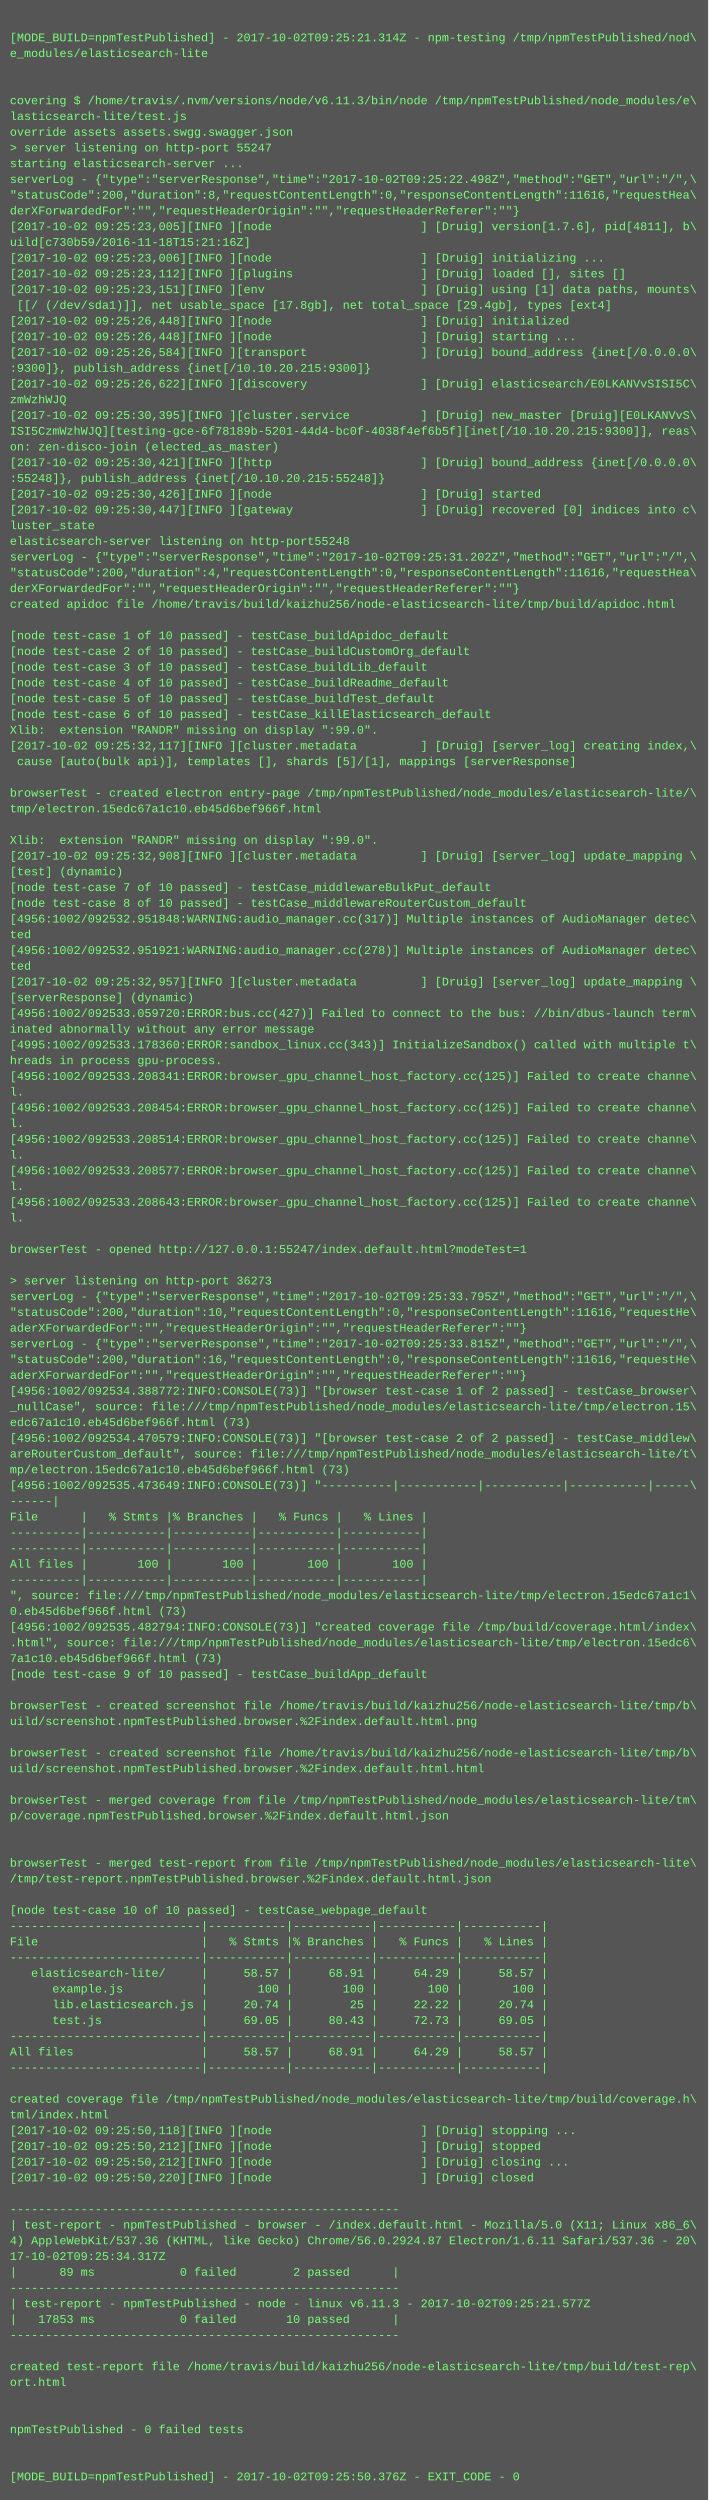
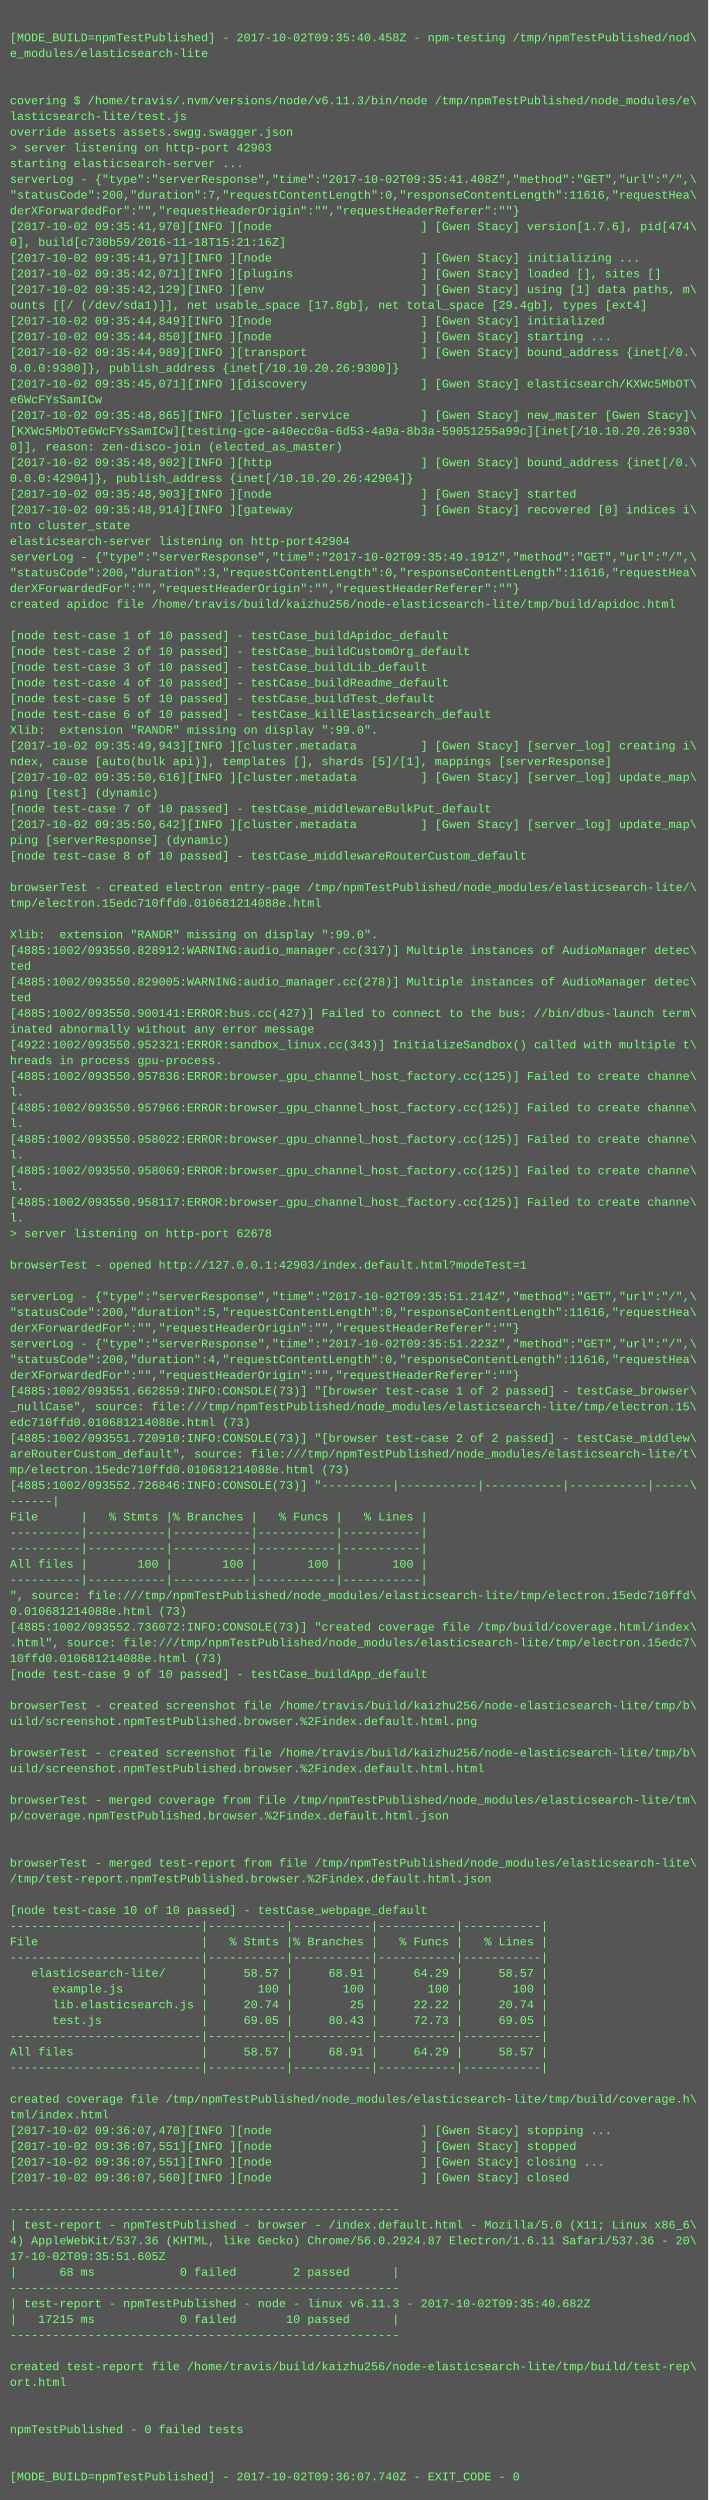
<svg xmlns="http://www.w3.org/2000/svg" height="2542" width="720">
  <rect height="2542" fill="#555" width="720" />
  <text fill="#7f7" font-family="Courier New" font-size="12" xml:space="preserve">
    <tspan x="10" y="26" />
-     <tspan x="10" y="42">[MODE_BUILD=npmTestPublished] - 2017-10-02T09:25:21.314Z - npm-testing /tmp/npmTestPublished/nod\</tspan>
+     <tspan x="10" y="42">[MODE_BUILD=npmTestPublished] - 2017-10-02T09:35:40.458Z - npm-testing /tmp/npmTestPublished/nod\</tspan>
    <tspan x="10" y="58">e_modules/elasticsearch-lite</tspan>
    <tspan x="10" y="74" />
    <tspan x="10" y="90" />
    <tspan x="10" y="106">covering $ /home/travis/.nvm/versions/node/v6.11.3/bin/node /tmp/npmTestPublished/node_modules/e\</tspan>
    <tspan x="10" y="122">lasticsearch-lite/test.js</tspan>
    <tspan x="10" y="138">override assets assets.swgg.swagger.json</tspan>
-     <tspan x="10" y="154">&gt; server listening on http-port 55247</tspan>
+     <tspan x="10" y="154">&gt; server listening on http-port 42903</tspan>
    <tspan x="10" y="170">starting elasticsearch-server ...</tspan>
-     <tspan x="10" y="186">serverLog - {"type":"serverResponse","time":"2017-10-02T09:25:22.498Z","method":"GET","url":"/",\</tspan>
-     <tspan x="10" y="202">"statusCode":200,"duration":8,"requestContentLength":0,"responseContentLength":11616,"requestHea\</tspan>
+     <tspan x="10" y="186">serverLog - {"type":"serverResponse","time":"2017-10-02T09:35:41.408Z","method":"GET","url":"/",\</tspan>
+     <tspan x="10" y="202">"statusCode":200,"duration":7,"requestContentLength":0,"responseContentLength":11616,"requestHea\</tspan>
    <tspan x="10" y="218">derXForwardedFor":"","requestHeaderOrigin":"","requestHeaderReferer":""}</tspan>
-     <tspan x="10" y="234">[2017-10-02 09:25:23,005][INFO ][node                     ] [Druig] version[1.7.6], pid[4811], b\</tspan>
-     <tspan x="10" y="250">uild[c730b59/2016-11-18T15:21:16Z]</tspan>
-     <tspan x="10" y="266">[2017-10-02 09:25:23,006][INFO ][node                     ] [Druig] initializing ...</tspan>
-     <tspan x="10" y="282">[2017-10-02 09:25:23,112][INFO ][plugins                  ] [Druig] loaded [], sites []</tspan>
-     <tspan x="10" y="298">[2017-10-02 09:25:23,151][INFO ][env                      ] [Druig] using [1] data paths, mounts\</tspan>
-     <tspan x="10" y="314"> [[/ (/dev/sda1)]], net usable_space [17.8gb], net total_space [29.4gb], types [ext4]</tspan>
-     <tspan x="10" y="330">[2017-10-02 09:25:26,448][INFO ][node                     ] [Druig] initialized</tspan>
-     <tspan x="10" y="346">[2017-10-02 09:25:26,448][INFO ][node                     ] [Druig] starting ...</tspan>
-     <tspan x="10" y="362">[2017-10-02 09:25:26,584][INFO ][transport                ] [Druig] bound_address {inet[/0.0.0.0\</tspan>
-     <tspan x="10" y="378">:9300]}, publish_address {inet[/10.10.20.215:9300]}</tspan>
-     <tspan x="10" y="394">[2017-10-02 09:25:26,622][INFO ][discovery                ] [Druig] elasticsearch/E0LKANVvSISI5C\</tspan>
-     <tspan x="10" y="410">zmWzhWJQ</tspan>
-     <tspan x="10" y="426">[2017-10-02 09:25:30,395][INFO ][cluster.service          ] [Druig] new_master [Druig][E0LKANVvS\</tspan>
-     <tspan x="10" y="442">ISI5CzmWzhWJQ][testing-gce-6f78189b-5201-44d4-bc0f-4038f4ef6b5f][inet[/10.10.20.215:9300]], reas\</tspan>
-     <tspan x="10" y="458">on: zen-disco-join (elected_as_master)</tspan>
-     <tspan x="10" y="474">[2017-10-02 09:25:30,421][INFO ][http                     ] [Druig] bound_address {inet[/0.0.0.0\</tspan>
-     <tspan x="10" y="490">:55248]}, publish_address {inet[/10.10.20.215:55248]}</tspan>
-     <tspan x="10" y="506">[2017-10-02 09:25:30,426][INFO ][node                     ] [Druig] started</tspan>
-     <tspan x="10" y="522">[2017-10-02 09:25:30,447][INFO ][gateway                  ] [Druig] recovered [0] indices into c\</tspan>
-     <tspan x="10" y="538">luster_state</tspan>
-     <tspan x="10" y="554">elasticsearch-server listening on http-port55248</tspan>
-     <tspan x="10" y="570">serverLog - {"type":"serverResponse","time":"2017-10-02T09:25:31.202Z","method":"GET","url":"/",\</tspan>
-     <tspan x="10" y="586">"statusCode":200,"duration":4,"requestContentLength":0,"responseContentLength":11616,"requestHea\</tspan>
+     <tspan x="10" y="234">[2017-10-02 09:35:41,970][INFO ][node                     ] [Gwen Stacy] version[1.7.6], pid[474\</tspan>
+     <tspan x="10" y="250">0], build[c730b59/2016-11-18T15:21:16Z]</tspan>
+     <tspan x="10" y="266">[2017-10-02 09:35:41,971][INFO ][node                     ] [Gwen Stacy] initializing ...</tspan>
+     <tspan x="10" y="282">[2017-10-02 09:35:42,071][INFO ][plugins                  ] [Gwen Stacy] loaded [], sites []</tspan>
+     <tspan x="10" y="298">[2017-10-02 09:35:42,129][INFO ][env                      ] [Gwen Stacy] using [1] data paths, m\</tspan>
+     <tspan x="10" y="314">ounts [[/ (/dev/sda1)]], net usable_space [17.8gb], net total_space [29.4gb], types [ext4]</tspan>
+     <tspan x="10" y="330">[2017-10-02 09:35:44,849][INFO ][node                     ] [Gwen Stacy] initialized</tspan>
+     <tspan x="10" y="346">[2017-10-02 09:35:44,850][INFO ][node                     ] [Gwen Stacy] starting ...</tspan>
+     <tspan x="10" y="362">[2017-10-02 09:35:44,989][INFO ][transport                ] [Gwen Stacy] bound_address {inet[/0.\</tspan>
+     <tspan x="10" y="378">0.0.0:9300]}, publish_address {inet[/10.10.20.26:9300]}</tspan>
+     <tspan x="10" y="394">[2017-10-02 09:35:45,071][INFO ][discovery                ] [Gwen Stacy] elasticsearch/KXWc5MbOT\</tspan>
+     <tspan x="10" y="410">e6WcFYsSamICw</tspan>
+     <tspan x="10" y="426">[2017-10-02 09:35:48,865][INFO ][cluster.service          ] [Gwen Stacy] new_master [Gwen Stacy]\</tspan>
+     <tspan x="10" y="442">[KXWc5MbOTe6WcFYsSamICw][testing-gce-a40ecc0a-6d53-4a9a-8b3a-59051255a99c][inet[/10.10.20.26:930\</tspan>
+     <tspan x="10" y="458">0]], reason: zen-disco-join (elected_as_master)</tspan>
+     <tspan x="10" y="474">[2017-10-02 09:35:48,902][INFO ][http                     ] [Gwen Stacy] bound_address {inet[/0.\</tspan>
+     <tspan x="10" y="490">0.0.0:42904]}, publish_address {inet[/10.10.20.26:42904]}</tspan>
+     <tspan x="10" y="506">[2017-10-02 09:35:48,903][INFO ][node                     ] [Gwen Stacy] started</tspan>
+     <tspan x="10" y="522">[2017-10-02 09:35:48,914][INFO ][gateway                  ] [Gwen Stacy] recovered [0] indices i\</tspan>
+     <tspan x="10" y="538">nto cluster_state</tspan>
+     <tspan x="10" y="554">elasticsearch-server listening on http-port42904</tspan>
+     <tspan x="10" y="570">serverLog - {"type":"serverResponse","time":"2017-10-02T09:35:49.191Z","method":"GET","url":"/",\</tspan>
+     <tspan x="10" y="586">"statusCode":200,"duration":3,"requestContentLength":0,"responseContentLength":11616,"requestHea\</tspan>
    <tspan x="10" y="602">derXForwardedFor":"","requestHeaderOrigin":"","requestHeaderReferer":""}</tspan>
    <tspan x="10" y="618">created apidoc file /home/travis/build/kaizhu256/node-elasticsearch-lite/tmp/build/apidoc.html</tspan>
    <tspan x="10" y="634" />
    <tspan x="10" y="650">[node test-case 1 of 10 passed] - testCase_buildApidoc_default</tspan>
    <tspan x="10" y="666">[node test-case 2 of 10 passed] - testCase_buildCustomOrg_default</tspan>
    <tspan x="10" y="682">[node test-case 3 of 10 passed] - testCase_buildLib_default</tspan>
    <tspan x="10" y="698">[node test-case 4 of 10 passed] - testCase_buildReadme_default</tspan>
    <tspan x="10" y="714">[node test-case 5 of 10 passed] - testCase_buildTest_default</tspan>
    <tspan x="10" y="730">[node test-case 6 of 10 passed] - testCase_killElasticsearch_default</tspan>
    <tspan x="10" y="746">Xlib:  extension "RANDR" missing on display ":99.0".</tspan>
-     <tspan x="10" y="762">[2017-10-02 09:25:32,117][INFO ][cluster.metadata         ] [Druig] [server_log] creating index,\</tspan>
-     <tspan x="10" y="778"> cause [auto(bulk api)], templates [], shards [5]/[1], mappings [serverResponse]</tspan>
-     <tspan x="10" y="794" />
-     <tspan x="10" y="810">browserTest - created electron entry-page /tmp/npmTestPublished/node_modules/elasticsearch-lite/\</tspan>
-     <tspan x="10" y="826">tmp/electron.15edc67a1c10.eb45d6bef966f.html</tspan>
-     <tspan x="10" y="842" />
-     <tspan x="10" y="858">Xlib:  extension "RANDR" missing on display ":99.0".</tspan>
-     <tspan x="10" y="874">[2017-10-02 09:25:32,908][INFO ][cluster.metadata         ] [Druig] [server_log] update_mapping \</tspan>
-     <tspan x="10" y="890">[test] (dynamic)</tspan>
-     <tspan x="10" y="906">[node test-case 7 of 10 passed] - testCase_middlewareBulkPut_default</tspan>
-     <tspan x="10" y="922">[node test-case 8 of 10 passed] - testCase_middlewareRouterCustom_default</tspan>
-     <tspan x="10" y="938">[4956:1002/092532.951848:WARNING:audio_manager.cc(317)] Multiple instances of AudioManager detec\</tspan>
-     <tspan x="10" y="954">ted</tspan>
-     <tspan x="10" y="970">[4956:1002/092532.951921:WARNING:audio_manager.cc(278)] Multiple instances of AudioManager detec\</tspan>
+     <tspan x="10" y="762">[2017-10-02 09:35:49,943][INFO ][cluster.metadata         ] [Gwen Stacy] [server_log] creating i\</tspan>
+     <tspan x="10" y="778">ndex, cause [auto(bulk api)], templates [], shards [5]/[1], mappings [serverResponse]</tspan>
+     <tspan x="10" y="794">[2017-10-02 09:35:50,616][INFO ][cluster.metadata         ] [Gwen Stacy] [server_log] update_map\</tspan>
+     <tspan x="10" y="810">ping [test] (dynamic)</tspan>
+     <tspan x="10" y="826">[node test-case 7 of 10 passed] - testCase_middlewareBulkPut_default</tspan>
+     <tspan x="10" y="842">[2017-10-02 09:35:50,642][INFO ][cluster.metadata         ] [Gwen Stacy] [server_log] update_map\</tspan>
+     <tspan x="10" y="858">ping [serverResponse] (dynamic)</tspan>
+     <tspan x="10" y="874">[node test-case 8 of 10 passed] - testCase_middlewareRouterCustom_default</tspan>
+     <tspan x="10" y="890" />
+     <tspan x="10" y="906">browserTest - created electron entry-page /tmp/npmTestPublished/node_modules/elasticsearch-lite/\</tspan>
+     <tspan x="10" y="922">tmp/electron.15edc710ffd0.010681214088e.html</tspan>
+     <tspan x="10" y="938" />
+     <tspan x="10" y="954">Xlib:  extension "RANDR" missing on display ":99.0".</tspan>
+     <tspan x="10" y="970">[4885:1002/093550.828912:WARNING:audio_manager.cc(317)] Multiple instances of AudioManager detec\</tspan>
    <tspan x="10" y="986">ted</tspan>
-     <tspan x="10" y="1002">[2017-10-02 09:25:32,957][INFO ][cluster.metadata         ] [Druig] [server_log] update_mapping \</tspan>
-     <tspan x="10" y="1018">[serverResponse] (dynamic)</tspan>
-     <tspan x="10" y="1034">[4956:1002/092533.059720:ERROR:bus.cc(427)] Failed to connect to the bus: //bin/dbus-launch term\</tspan>
+     <tspan x="10" y="1002">[4885:1002/093550.829005:WARNING:audio_manager.cc(278)] Multiple instances of AudioManager detec\</tspan>
+     <tspan x="10" y="1018">ted</tspan>
+     <tspan x="10" y="1034">[4885:1002/093550.900141:ERROR:bus.cc(427)] Failed to connect to the bus: //bin/dbus-launch term\</tspan>
    <tspan x="10" y="1050">inated abnormally without any error message</tspan>
-     <tspan x="10" y="1066">[4995:1002/092533.178360:ERROR:sandbox_linux.cc(343)] InitializeSandbox() called with multiple t\</tspan>
+     <tspan x="10" y="1066">[4922:1002/093550.952321:ERROR:sandbox_linux.cc(343)] InitializeSandbox() called with multiple t\</tspan>
    <tspan x="10" y="1082">hreads in process gpu-process. </tspan>
-     <tspan x="10" y="1098">[4956:1002/092533.208341:ERROR:browser_gpu_channel_host_factory.cc(125)] Failed to create channe\</tspan>
+     <tspan x="10" y="1098">[4885:1002/093550.957836:ERROR:browser_gpu_channel_host_factory.cc(125)] Failed to create channe\</tspan>
    <tspan x="10" y="1114">l.</tspan>
-     <tspan x="10" y="1130">[4956:1002/092533.208454:ERROR:browser_gpu_channel_host_factory.cc(125)] Failed to create channe\</tspan>
+     <tspan x="10" y="1130">[4885:1002/093550.957966:ERROR:browser_gpu_channel_host_factory.cc(125)] Failed to create channe\</tspan>
    <tspan x="10" y="1146">l.</tspan>
-     <tspan x="10" y="1162">[4956:1002/092533.208514:ERROR:browser_gpu_channel_host_factory.cc(125)] Failed to create channe\</tspan>
+     <tspan x="10" y="1162">[4885:1002/093550.958022:ERROR:browser_gpu_channel_host_factory.cc(125)] Failed to create channe\</tspan>
    <tspan x="10" y="1178">l.</tspan>
-     <tspan x="10" y="1194">[4956:1002/092533.208577:ERROR:browser_gpu_channel_host_factory.cc(125)] Failed to create channe\</tspan>
+     <tspan x="10" y="1194">[4885:1002/093550.958069:ERROR:browser_gpu_channel_host_factory.cc(125)] Failed to create channe\</tspan>
    <tspan x="10" y="1210">l.</tspan>
-     <tspan x="10" y="1226">[4956:1002/092533.208643:ERROR:browser_gpu_channel_host_factory.cc(125)] Failed to create channe\</tspan>
+     <tspan x="10" y="1226">[4885:1002/093550.958117:ERROR:browser_gpu_channel_host_factory.cc(125)] Failed to create channe\</tspan>
    <tspan x="10" y="1242">l.</tspan>
-     <tspan x="10" y="1258" />
-     <tspan x="10" y="1274">browserTest - opened http://127.0.0.1:55247/index.default.html?modeTest=1</tspan>
-     <tspan x="10" y="1290" />
-     <tspan x="10" y="1306">&gt; server listening on http-port 36273</tspan>
-     <tspan x="10" y="1322">serverLog - {"type":"serverResponse","time":"2017-10-02T09:25:33.795Z","method":"GET","url":"/",\</tspan>
-     <tspan x="10" y="1338">"statusCode":200,"duration":10,"requestContentLength":0,"responseContentLength":11616,"requestHe\</tspan>
-     <tspan x="10" y="1354">aderXForwardedFor":"","requestHeaderOrigin":"","requestHeaderReferer":""}</tspan>
-     <tspan x="10" y="1370">serverLog - {"type":"serverResponse","time":"2017-10-02T09:25:33.815Z","method":"GET","url":"/",\</tspan>
-     <tspan x="10" y="1386">"statusCode":200,"duration":16,"requestContentLength":0,"responseContentLength":11616,"requestHe\</tspan>
-     <tspan x="10" y="1402">aderXForwardedFor":"","requestHeaderOrigin":"","requestHeaderReferer":""}</tspan>
-     <tspan x="10" y="1418">[4956:1002/092534.388772:INFO:CONSOLE(73)] "[browser test-case 1 of 2 passed] - testCase_browser\</tspan>
+     <tspan x="10" y="1258">&gt; server listening on http-port 62678</tspan>
+     <tspan x="10" y="1274" />
+     <tspan x="10" y="1290">browserTest - opened http://127.0.0.1:42903/index.default.html?modeTest=1</tspan>
+     <tspan x="10" y="1306" />
+     <tspan x="10" y="1322">serverLog - {"type":"serverResponse","time":"2017-10-02T09:35:51.214Z","method":"GET","url":"/",\</tspan>
+     <tspan x="10" y="1338">"statusCode":200,"duration":5,"requestContentLength":0,"responseContentLength":11616,"requestHea\</tspan>
+     <tspan x="10" y="1354">derXForwardedFor":"","requestHeaderOrigin":"","requestHeaderReferer":""}</tspan>
+     <tspan x="10" y="1370">serverLog - {"type":"serverResponse","time":"2017-10-02T09:35:51.223Z","method":"GET","url":"/",\</tspan>
+     <tspan x="10" y="1386">"statusCode":200,"duration":4,"requestContentLength":0,"responseContentLength":11616,"requestHea\</tspan>
+     <tspan x="10" y="1402">derXForwardedFor":"","requestHeaderOrigin":"","requestHeaderReferer":""}</tspan>
+     <tspan x="10" y="1418">[4885:1002/093551.662859:INFO:CONSOLE(73)] "[browser test-case 1 of 2 passed] - testCase_browser\</tspan>
    <tspan x="10" y="1434">_nullCase", source: file:///tmp/npmTestPublished/node_modules/elasticsearch-lite/tmp/electron.15\</tspan>
-     <tspan x="10" y="1450">edc67a1c10.eb45d6bef966f.html (73)</tspan>
-     <tspan x="10" y="1466">[4956:1002/092534.470579:INFO:CONSOLE(73)] "[browser test-case 2 of 2 passed] - testCase_middlew\</tspan>
+     <tspan x="10" y="1450">edc710ffd0.010681214088e.html (73)</tspan>
+     <tspan x="10" y="1466">[4885:1002/093551.720910:INFO:CONSOLE(73)] "[browser test-case 2 of 2 passed] - testCase_middlew\</tspan>
    <tspan x="10" y="1482">areRouterCustom_default", source: file:///tmp/npmTestPublished/node_modules/elasticsearch-lite/t\</tspan>
-     <tspan x="10" y="1498">mp/electron.15edc67a1c10.eb45d6bef966f.html (73)</tspan>
-     <tspan x="10" y="1514">[4956:1002/092535.473649:INFO:CONSOLE(73)] "----------|-----------|-----------|-----------|-----\</tspan>
+     <tspan x="10" y="1498">mp/electron.15edc710ffd0.010681214088e.html (73)</tspan>
+     <tspan x="10" y="1514">[4885:1002/093552.726846:INFO:CONSOLE(73)] "----------|-----------|-----------|-----------|-----\</tspan>
    <tspan x="10" y="1530">------|</tspan>
    <tspan x="10" y="1546">File      |   % Stmts |% Branches |   % Funcs |   % Lines |</tspan>
    <tspan x="10" y="1562">----------|-----------|-----------|-----------|-----------|</tspan>
    <tspan x="10" y="1578">----------|-----------|-----------|-----------|-----------|</tspan>
    <tspan x="10" y="1594">All files |       100 |       100 |       100 |       100 |</tspan>
    <tspan x="10" y="1610">----------|-----------|-----------|-----------|-----------|</tspan>
-     <tspan x="10" y="1626">", source: file:///tmp/npmTestPublished/node_modules/elasticsearch-lite/tmp/electron.15edc67a1c1\</tspan>
-     <tspan x="10" y="1642">0.eb45d6bef966f.html (73)</tspan>
-     <tspan x="10" y="1658">[4956:1002/092535.482794:INFO:CONSOLE(73)] "created coverage file /tmp/build/coverage.html/index\</tspan>
-     <tspan x="10" y="1674">.html", source: file:///tmp/npmTestPublished/node_modules/elasticsearch-lite/tmp/electron.15edc6\</tspan>
-     <tspan x="10" y="1690">7a1c10.eb45d6bef966f.html (73)</tspan>
+     <tspan x="10" y="1626">", source: file:///tmp/npmTestPublished/node_modules/elasticsearch-lite/tmp/electron.15edc710ffd\</tspan>
+     <tspan x="10" y="1642">0.010681214088e.html (73)</tspan>
+     <tspan x="10" y="1658">[4885:1002/093552.736072:INFO:CONSOLE(73)] "created coverage file /tmp/build/coverage.html/index\</tspan>
+     <tspan x="10" y="1674">.html", source: file:///tmp/npmTestPublished/node_modules/elasticsearch-lite/tmp/electron.15edc7\</tspan>
+     <tspan x="10" y="1690">10ffd0.010681214088e.html (73)</tspan>
    <tspan x="10" y="1706">[node test-case 9 of 10 passed] - testCase_buildApp_default</tspan>
    <tspan x="10" y="1722" />
    <tspan x="10" y="1738">browserTest - created screenshot file /home/travis/build/kaizhu256/node-elasticsearch-lite/tmp/b\</tspan>
    <tspan x="10" y="1754">uild/screenshot.npmTestPublished.browser.%2Findex.default.html.png</tspan>
    <tspan x="10" y="1770" />
    <tspan x="10" y="1786">browserTest - created screenshot file /home/travis/build/kaizhu256/node-elasticsearch-lite/tmp/b\</tspan>
    <tspan x="10" y="1802">uild/screenshot.npmTestPublished.browser.%2Findex.default.html.html</tspan>
    <tspan x="10" y="1818" />
    <tspan x="10" y="1834">browserTest - merged coverage from file /tmp/npmTestPublished/node_modules/elasticsearch-lite/tm\</tspan>
    <tspan x="10" y="1850">p/coverage.npmTestPublished.browser.%2Findex.default.html.json</tspan>
    <tspan x="10" y="1866" />
    <tspan x="10" y="1882" />
    <tspan x="10" y="1898">browserTest - merged test-report from file /tmp/npmTestPublished/node_modules/elasticsearch-lite\</tspan>
    <tspan x="10" y="1914">/tmp/test-report.npmTestPublished.browser.%2Findex.default.html.json</tspan>
    <tspan x="10" y="1930" />
    <tspan x="10" y="1946">[node test-case 10 of 10 passed] - testCase_webpage_default</tspan>
    <tspan x="10" y="1962">---------------------------|-----------|-----------|-----------|-----------|</tspan>
    <tspan x="10" y="1978">File                       |   % Stmts |% Branches |   % Funcs |   % Lines |</tspan>
    <tspan x="10" y="1994">---------------------------|-----------|-----------|-----------|-----------|</tspan>
    <tspan x="10" y="2010">   elasticsearch-lite/     |     58.57 |     68.91 |     64.29 |     58.57 |</tspan>
    <tspan x="10" y="2026">      example.js           |       100 |       100 |       100 |       100 |</tspan>
    <tspan x="10" y="2042">      lib.elasticsearch.js |     20.74 |        25 |     22.22 |     20.74 |</tspan>
    <tspan x="10" y="2058">      test.js              |     69.05 |     80.43 |     72.73 |     69.05 |</tspan>
    <tspan x="10" y="2074">---------------------------|-----------|-----------|-----------|-----------|</tspan>
    <tspan x="10" y="2090">All files                  |     58.57 |     68.91 |     64.29 |     58.57 |</tspan>
    <tspan x="10" y="2106">---------------------------|-----------|-----------|-----------|-----------|</tspan>
    <tspan x="10" y="2122" />
    <tspan x="10" y="2138">created coverage file /tmp/npmTestPublished/node_modules/elasticsearch-lite/tmp/build/coverage.h\</tspan>
    <tspan x="10" y="2154">tml/index.html</tspan>
-     <tspan x="10" y="2170">[2017-10-02 09:25:50,118][INFO ][node                     ] [Druig] stopping ...</tspan>
-     <tspan x="10" y="2186">[2017-10-02 09:25:50,212][INFO ][node                     ] [Druig] stopped</tspan>
-     <tspan x="10" y="2202">[2017-10-02 09:25:50,212][INFO ][node                     ] [Druig] closing ...</tspan>
-     <tspan x="10" y="2218">[2017-10-02 09:25:50,220][INFO ][node                     ] [Druig] closed</tspan>
+     <tspan x="10" y="2170">[2017-10-02 09:36:07,470][INFO ][node                     ] [Gwen Stacy] stopping ...</tspan>
+     <tspan x="10" y="2186">[2017-10-02 09:36:07,551][INFO ][node                     ] [Gwen Stacy] stopped</tspan>
+     <tspan x="10" y="2202">[2017-10-02 09:36:07,551][INFO ][node                     ] [Gwen Stacy] closing ...</tspan>
+     <tspan x="10" y="2218">[2017-10-02 09:36:07,560][INFO ][node                     ] [Gwen Stacy] closed</tspan>
    <tspan x="10" y="2234" />
    <tspan x="10" y="2250">-------------------------------------------------------</tspan>
    <tspan x="10" y="2266">| test-report - npmTestPublished - browser - /index.default.html - Mozilla/5.0 (X11; Linux x86_6\</tspan>
    <tspan x="10" y="2282">4) AppleWebKit/537.36 (KHTML, like Gecko) Chrome/56.0.2924.87 Electron/1.6.11 Safari/537.36 - 20\</tspan>
-     <tspan x="10" y="2298">17-10-02T09:25:34.317Z</tspan>
-     <tspan x="10" y="2314">|      89 ms            0 failed        2 passed      |</tspan>
+     <tspan x="10" y="2298">17-10-02T09:35:51.605Z</tspan>
+     <tspan x="10" y="2314">|      68 ms            0 failed        2 passed      |</tspan>
    <tspan x="10" y="2330">-------------------------------------------------------</tspan>
-     <tspan x="10" y="2346">| test-report - npmTestPublished - node - linux v6.11.3 - 2017-10-02T09:25:21.577Z</tspan>
-     <tspan x="10" y="2362">|   17853 ms            0 failed       10 passed      |</tspan>
+     <tspan x="10" y="2346">| test-report - npmTestPublished - node - linux v6.11.3 - 2017-10-02T09:35:40.682Z</tspan>
+     <tspan x="10" y="2362">|   17215 ms            0 failed       10 passed      |</tspan>
    <tspan x="10" y="2378">-------------------------------------------------------</tspan>
    <tspan x="10" y="2394" />
    <tspan x="10" y="2410">created test-report file /home/travis/build/kaizhu256/node-elasticsearch-lite/tmp/build/test-rep\</tspan>
    <tspan x="10" y="2426">ort.html</tspan>
    <tspan x="10" y="2442" />
    <tspan x="10" y="2458" />
    <tspan x="10" y="2474">npmTestPublished - 0 failed tests</tspan>
    <tspan x="10" y="2490" />
    <tspan x="10" y="2506" />
-     <tspan x="10" y="2522">[MODE_BUILD=npmTestPublished] - 2017-10-02T09:25:50.376Z - EXIT_CODE - 0</tspan>
+     <tspan x="10" y="2522">[MODE_BUILD=npmTestPublished] - 2017-10-02T09:36:07.740Z - EXIT_CODE - 0</tspan>
  </text>
</svg>
